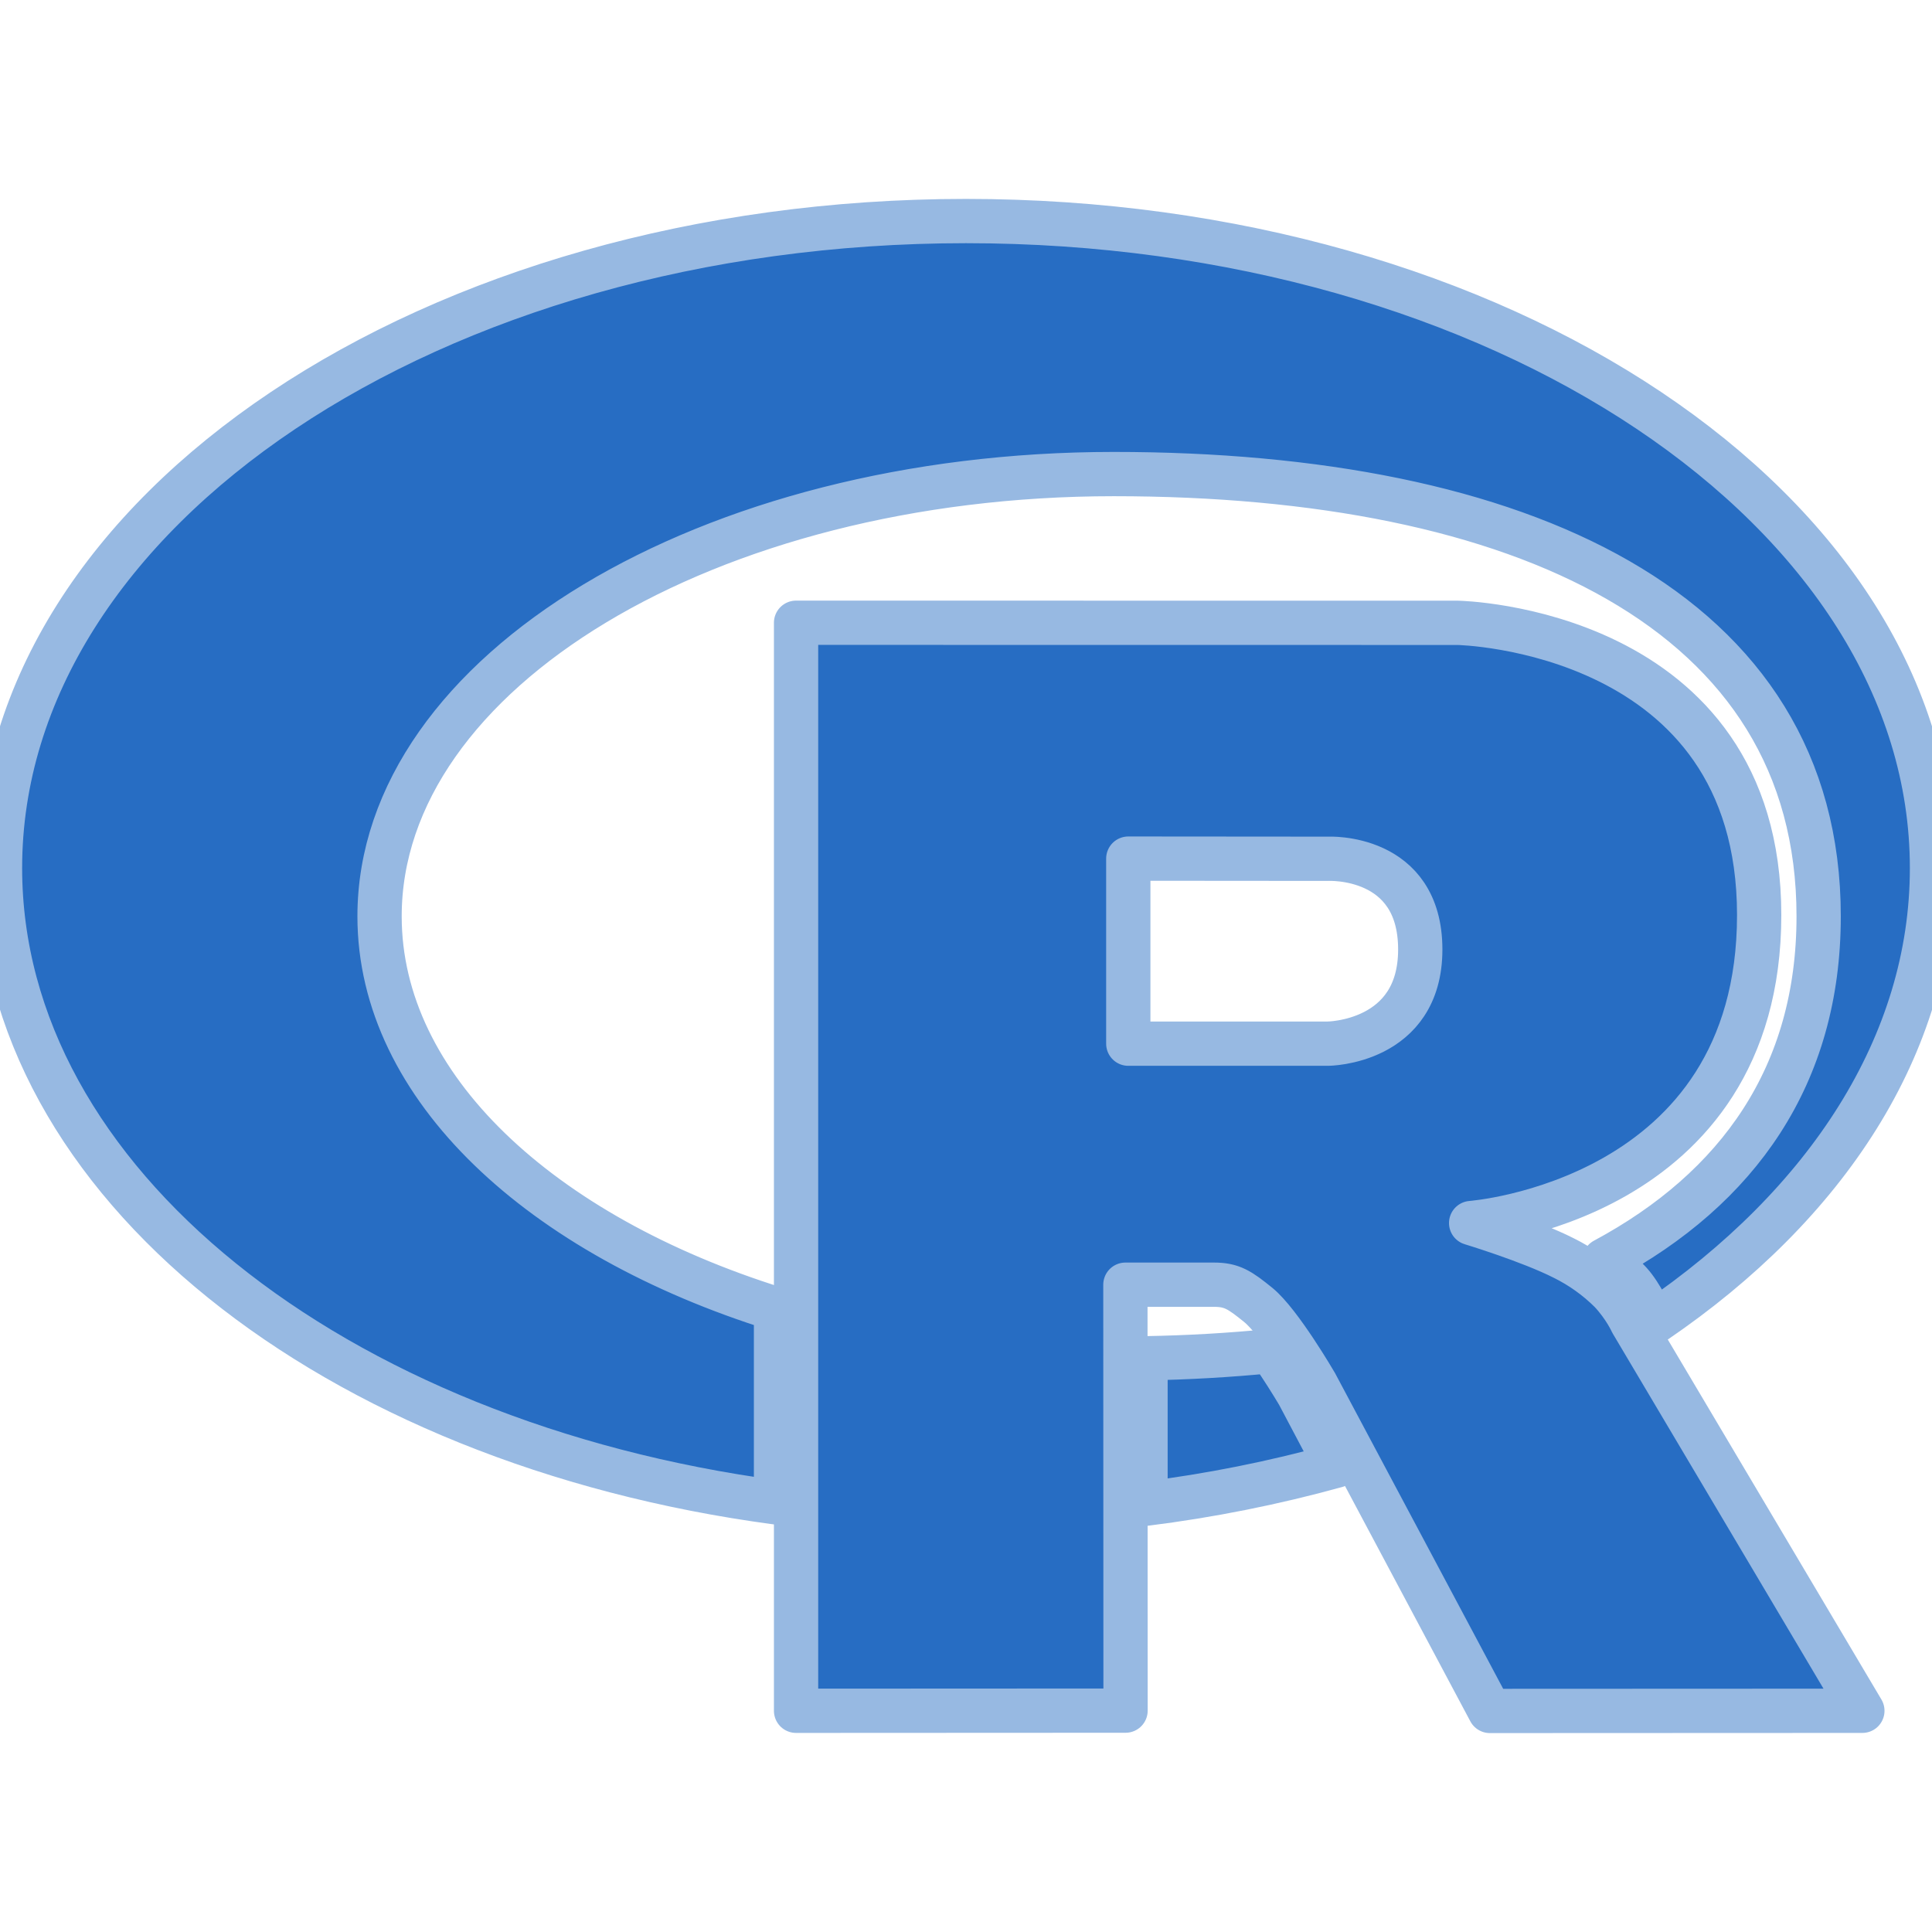
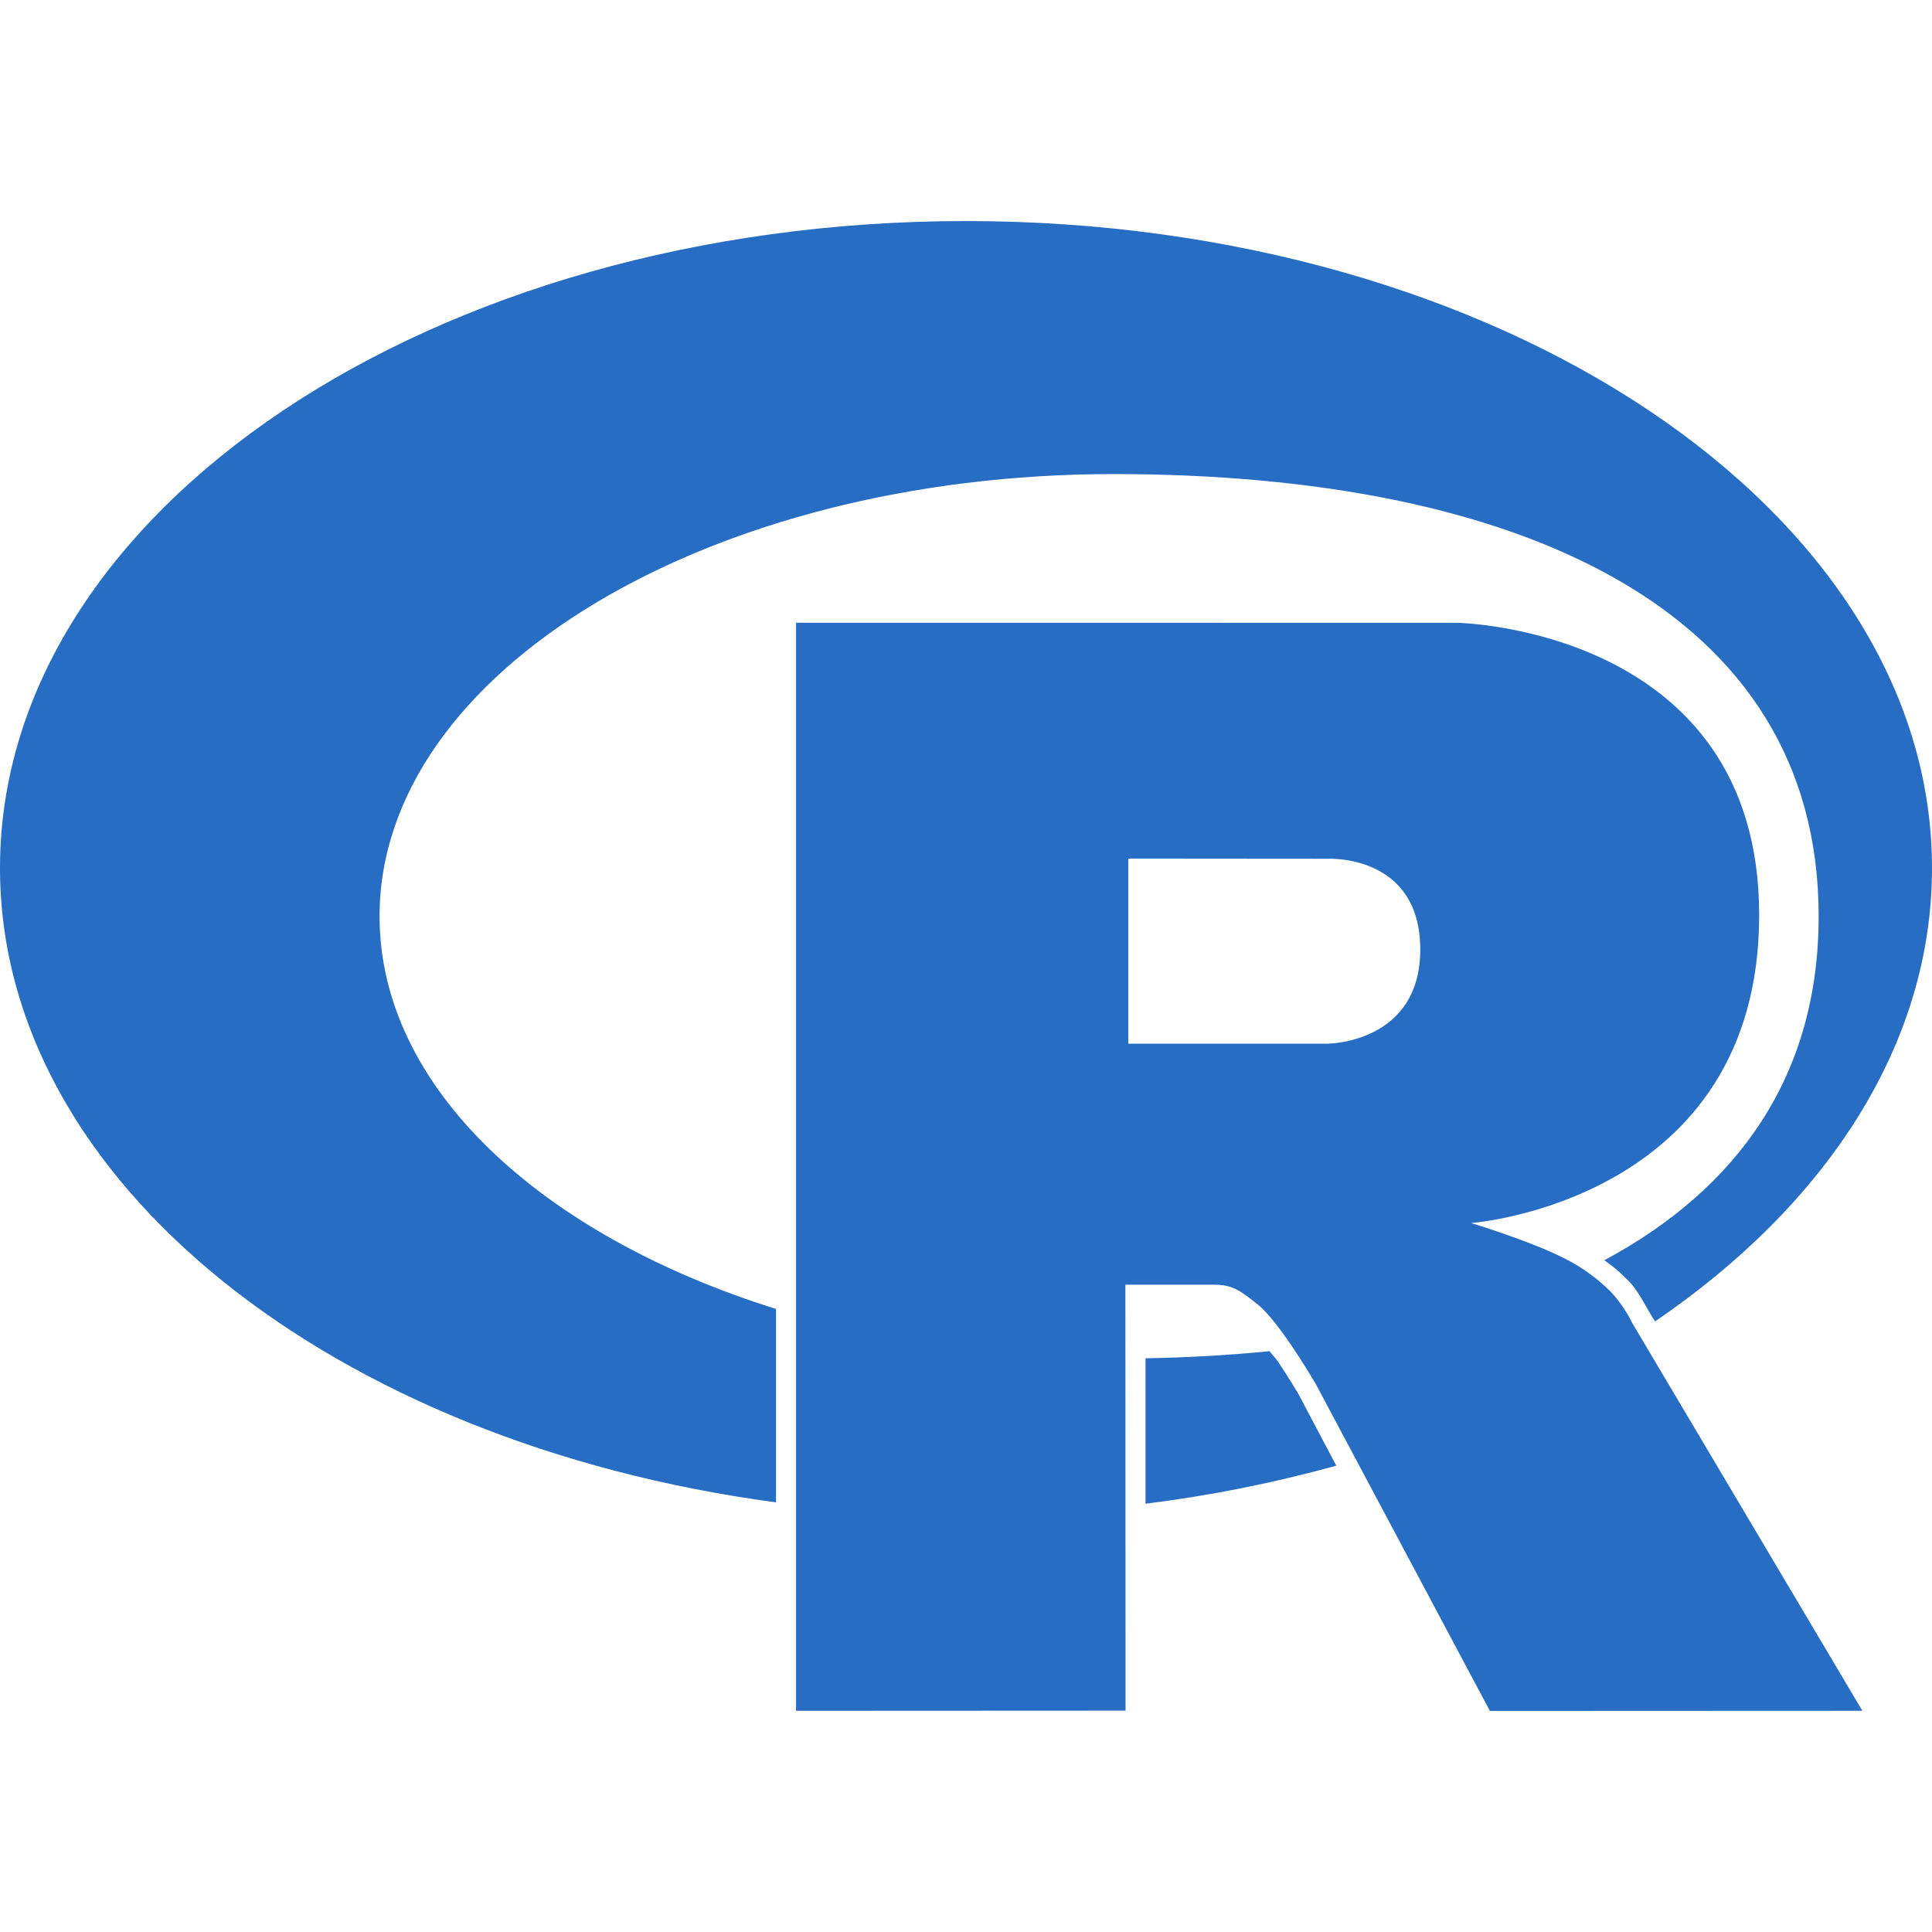
<svg xmlns="http://www.w3.org/2000/svg" viewBox="0 0 24 24" role="img" aria-label="R">
  <defs>
-     <filter id="tss_r_flt" x="-45%" y="-45%" width="190%" height="190%">
-       <feGaussianBlur stdDeviation="1.15" />
-     </filter>
+     <clipPath id="tss_r_cr">
+       <path clip-rule="evenodd" d="M12 2.746C5.373 2.746 0 6.345 0 10.783 0 14.68 4.144 17.927 9.64 18.663V16.26C6.716 15.345 4.715 13.505 4.715 11.383 4.715 8.348 8.799 5.889 13.835 5.889 18.873 5.889 22.592 7.572 22.592 11.383 22.592 13.359 21.593 14.762 19.93 15.655 20.02 15.721 20.104 15.783 20.188 15.871 20.357 16.02 20.438 16.234 20.56 16.415 22.688 14.965 24 12.978 24 10.784 24 6.344 18.627 2.746 12 2.746Z" />
+     </clipPath>
  </defs>
-   <style>@keyframes tss_r_ign{0%,10%{fill-opacity:0.28;transform:scale(0.96)}15%{fill-opacity:0.85;transform:scale(1)}20%{fill-opacity:0.38;transform:scale(0.98)}28%,86%{fill-opacity:1;transform:scale(1)}100%{fill-opacity:0.28;transform:scale(0.96)}}@keyframes tss_r_glw{0%,12%{opacity:0}16%{opacity:0.4}20%{opacity:0.08}28%,78%{opacity:0.55}92%,100%{opacity:0}}.tss_r_ign{transform-origin:12px 12px;animation:tss_r_ign 3.6s ease-in-out infinite}.tss_r_glw{animation:tss_r_glw 3.6s ease-in-out infinite;opacity:0}@keyframes tss_r_sp0{0%,0%{stroke-dashoffset:100;stroke-opacity:1}30%,78%{stroke-dashoffset:0;stroke-opacity:0.25}100%{stroke-dashoffset:-100;stroke-opacity:1}}.tss_r_sp0{stroke-dasharray:100;animation:tss_r_sp0 3.6s cubic-bezier(0.22,1,0.36,1) infinite}@keyframes tss_r_sp1{0%,6%{stroke-dashoffset:100;stroke-opacity:1}35%,78%{stroke-dashoffset:0;stroke-opacity:0.25}100%{stroke-dashoffset:-100;stroke-opacity:1}}.tss_r_sp1{stroke-dasharray:100;animation:tss_r_sp1 3.6s cubic-bezier(0.22,1,0.36,1) infinite}@keyframes tss_r_sp2{0%,12%{stroke-dashoffset:100;stroke-opacity:1}40%,78%{stroke-dashoffset:0;stroke-opacity:0.25}100%{stroke-dashoffset:-100;stroke-opacity:1}}.tss_r_sp2{stroke-dasharray:100;animation:tss_r_sp2 3.6s cubic-bezier(0.22,1,0.36,1) infinite}@keyframes tss_r_sp3{0%,18%{stroke-dashoffset:100;stroke-opacity:1}44%,78%{stroke-dashoffset:0;stroke-opacity:0.25}100%{stroke-dashoffset:-100;stroke-opacity:1}}.tss_r_sp3{stroke-dasharray:100;animation:tss_r_sp3 3.6s cubic-bezier(0.22,1,0.36,1) infinite}@media (prefers-reduced-motion: reduce){.tss_r_ign{animation:none!important;transform:none!important;fill-opacity:1!important}.tss_r_glw{animation:none!important;opacity:0.25!important}.tss_r_sp0{animation:none!important;stroke-dashoffset:0!important;stroke-opacity:0!important}.tss_r_sp1{animation:none!important;stroke-dashoffset:0!important;stroke-opacity:0!important}.tss_r_sp2{animation:none!important;stroke-dashoffset:0!important;stroke-opacity:0!important}.tss_r_sp3{animation:none!important;stroke-dashoffset:0!important;stroke-opacity:0!important}}</style>
-   <path class="tss_r_glw" filter="url(#tss_r_flt)" fill="#97B9E2" fill-rule="evenodd" d="M12 2.746c-6.627 0-12 3.599-12 8.037 0 3.897 4.144 7.144 9.64 7.88V16.26c-2.924-.915-4.925-2.755-4.925-4.877 0-3.035 4.084-5.494 9.12-5.494 5.038 0 8.757 1.683 8.757 5.494 0 1.976-.999 3.379-2.662 4.272.09.066.174.128.258.216.169.149.25.363.372.544 2.128-1.45 3.44-3.437 3.44-5.631 0-4.44-5.373-8.038-12-8.038zm-2.111 4.99v13.516l4.093-.002-.002-5.291h1.1c.225 0 .321.066.549.25.272.22.715.982.715.982l2.164 4.063 4.627-.002-2.864-4.826s-.086-.193-.265-.383a2.22 2.22 0 00-.582-.416c-.422-.214-1.149-.434-1.149-.434s3.578-.264 3.578-3.826c0-3.562-3.744-3.63-3.744-3.63zm4.127 2.93l2.478.002s1.149-.062 1.149 1.127c0 1.165-1.149 1.17-1.149 1.17h-2.478zm1.754 6.119c-.494.049-1.012.079-1.54.088v1.807a16.622 16.622 0 002.37-.473l-.471-.891s-.108-.183-.248-.394c-.039-.054-.08-.098-.111-.137z" />
-   <path class="tss_r_ign" fill="#276DC3" fill-rule="evenodd" d="M12 2.746c-6.627 0-12 3.599-12 8.037 0 3.897 4.144 7.144 9.64 7.88V16.26c-2.924-.915-4.925-2.755-4.925-4.877 0-3.035 4.084-5.494 9.12-5.494 5.038 0 8.757 1.683 8.757 5.494 0 1.976-.999 3.379-2.662 4.272.09.066.174.128.258.216.169.149.25.363.372.544 2.128-1.45 3.44-3.437 3.44-5.631 0-4.44-5.373-8.038-12-8.038zm-2.111 4.99v13.516l4.093-.002-.002-5.291h1.1c.225 0 .321.066.549.25.272.22.715.982.715.982l2.164 4.063 4.627-.002-2.864-4.826s-.086-.193-.265-.383a2.22 2.22 0 00-.582-.416c-.422-.214-1.149-.434-1.149-.434s3.578-.264 3.578-3.826c0-3.562-3.744-3.63-3.744-3.63zm4.127 2.93l2.478.002s1.149-.062 1.149 1.127c0 1.165-1.149 1.17-1.149 1.17h-2.478zm1.754 6.119c-.494.049-1.012.079-1.54.088v1.807a16.622 16.622 0 002.37-.473l-.471-.891s-.108-.183-.248-.394c-.039-.054-.08-.098-.111-.137z" />
-   <path class="tss_r_sp0" pathLength="100" fill="none" stroke="#97B9E2" stroke-width="0.55" stroke-linecap="round" stroke-linejoin="round" d="M12 2.746 c-6.627 0 -12 3.599 -12 8.037 c0 3.897 4.144 7.144 9.64 7.88 V16.26 c-2.924 -0.915 -4.925 -2.755 -4.925 -4.877 c0 -3.035 4.084 -5.494 9.12 -5.494 c5.038 0 8.757 1.683 8.757 5.494 c0 1.976 -0.999 3.379 -2.662 4.272 c0.09 0.066 0.174 0.128 0.258 0.216 c0.169 0.149 0.25 0.363 0.372 0.544 c2.128 -1.45 3.44 -3.437 3.44 -5.631 c0 -4.44 -5.373 -8.038 -12 -8.038 Z" />
-   <path class="tss_r_sp1" pathLength="100" fill="none" stroke="#97B9E2" stroke-width="0.55" stroke-linecap="round" stroke-linejoin="round" d="M9.889 7.736 v13.516 l4.093 -0.002 l-0.002 -5.291 h1.1 c0.225 0 0.321 0.066 0.549 0.25 c0.272 0.22 0.715 0.982 0.715 0.982 l2.164 4.063 l4.627 -0.002 l-2.864 -4.826 s-0.086 -0.193 -0.265 -0.383 a2.22 2.22 0 0 0 -0.582 -0.416 c-0.422 -0.214 -1.149 -0.434 -1.149 -0.434 s3.578 -0.264 3.578 -3.826 c0 -3.562 -3.744 -3.63 -3.744 -3.63 Z" />
-   <path class="tss_r_sp2" pathLength="100" fill="none" stroke="#97B9E2" stroke-width="0.55" stroke-linecap="round" stroke-linejoin="round" d="M14.016 10.666 l2.478 0.002 s1.149 -0.062 1.149 1.127 c0 1.165 -1.149 1.17 -1.149 1.17 h-2.478 Z" />
-   <path class="tss_r_sp3" pathLength="100" fill="none" stroke="#97B9E2" stroke-width="0.55" stroke-linecap="round" stroke-linejoin="round" d="M15.77 16.785 c-0.494 0.049 -1.012 0.079 -1.54 0.088 v1.807 a16.622 16.622 0 0 0 2.37 -0.473 l-0.471 -0.891 s-0.108 -0.183 -0.248 -0.394 c-0.039 -0.054 -0.08 -0.098 -0.111 -0.137 Z" />
+   <style>@keyframes tss_r_co{0%,10%{stroke-dashoffset:10;opacity:0}14%{opacity:1}72%{opacity:1}80%,100%{stroke-dashoffset:-100;opacity:0}}@keyframes tss_r_gl{0%,10%{stroke-dashoffset:22;opacity:0}14%{opacity:.4}72%{opacity:.4}80%,100%{stroke-dashoffset:-100;opacity:0}}@keyframes tss_r_fl{0%,78%{opacity:0}84%{opacity:.7}96%,100%{opacity:0}}.tss_r_co,.tss_r_gl{fill:none;stroke-linecap:round;opacity:0}.tss_r_co{stroke:#EAF4FF;stroke-width:2;stroke-dasharray:10 100;stroke-dashoffset:10;animation:tss_r_co 3.6s cubic-bezier(.45,0,.3,1) infinite}.tss_r_gl{stroke:#BFE0FF;stroke-width:3.8;stroke-dasharray:22 100;stroke-dashoffset:22;animation:tss_r_gl 3.6s cubic-bezier(.45,0,.3,1) infinite}.tss_r_fl{opacity:0;animation:tss_r_fl 3.6s ease-out infinite}@media (prefers-reduced-motion: reduce){.tss_r_co,.tss_r_gl,.tss_r_fl{animation:none!important}}</style>
+   <path fill="#276DC3" fill-rule="evenodd" d="M12 2.746c-6.627 0-12 3.599-12 8.037 0 3.897 4.144 7.144 9.64 7.88V16.26c-2.924-.915-4.925-2.755-4.925-4.877 0-3.035 4.084-5.494 9.12-5.494 5.038 0 8.757 1.683 8.757 5.494 0 1.976-.999 3.379-2.662 4.272.09.066.174.128.258.216.169.149.25.363.372.544 2.128-1.45 3.44-3.437 3.44-5.631 0-4.44-5.373-8.038-12-8.038zm-2.111 4.99v13.516l4.093-.002-.002-5.291h1.1c.225 0 .321.066.549.25.272.22.715.982.715.982l2.164 4.063 4.627-.002-2.864-4.826s-.086-.193-.265-.383a2.22 2.22 0 00-.582-.416c-.422-.214-1.149-.434-1.149-.434s3.578-.264 3.578-3.826c0-3.562-3.744-3.63-3.744-3.63zm4.127 2.93l2.478.002s1.149-.062 1.149 1.127c0 1.165-1.149 1.17-1.149 1.17h-2.478zm1.754 6.119c-.494.049-1.012.079-1.54.088v1.807a16.622 16.622 0 002.37-.473l-.471-.891s-.108-.183-.248-.394c-.039-.054-.08-.098-.111-.137z" />
+   <g clip-path="url(#tss_r_cr)">
+     <path class="tss_r_gl" pathLength="100" d="M2.4 11.3A9.6 6.9 0 0 1 21.6 11.3A9.6 6.9 0 0 1 2.4 11.3Z" />
+     <path class="tss_r_co" pathLength="100" d="M2.4 11.3A9.6 6.9 0 0 1 21.6 11.3A9.6 6.9 0 0 1 2.4 11.3Z" />
+   </g>
+   <path class="tss_r_fl" fill="#DCEBFF" fill-rule="evenodd" d="M9.889 7.736V21.252L13.982 21.25 13.98 15.959H15.08C15.305 15.959 15.401 16.025 15.629 16.209 15.901 16.429 16.344 17.191 16.344 17.191L18.508 21.254 23.135 21.252 20.271 16.426S20.185 16.233 20.006 16.043A2.22 2.22 0 0 0 19.424 15.627C19.002 15.413 18.275 15.193 18.275 15.193S21.853 14.929 21.853 11.367C21.853 7.805 18.109 7.737 18.109 7.737ZM14.016 10.666L16.494 10.668S17.643 10.606 17.643 11.795C17.643 12.96 16.494 12.965 16.494 12.965H14.016ZM15.77 16.785C15.276 16.834 14.758 16.864 14.23 16.873V18.68A16.622 16.622 0 0 0 16.6 18.207L16.129 17.316S16.021 17.133 15.881 16.922C15.842 16.868 15.801 16.824 15.77 16.785Z" />
</svg>
